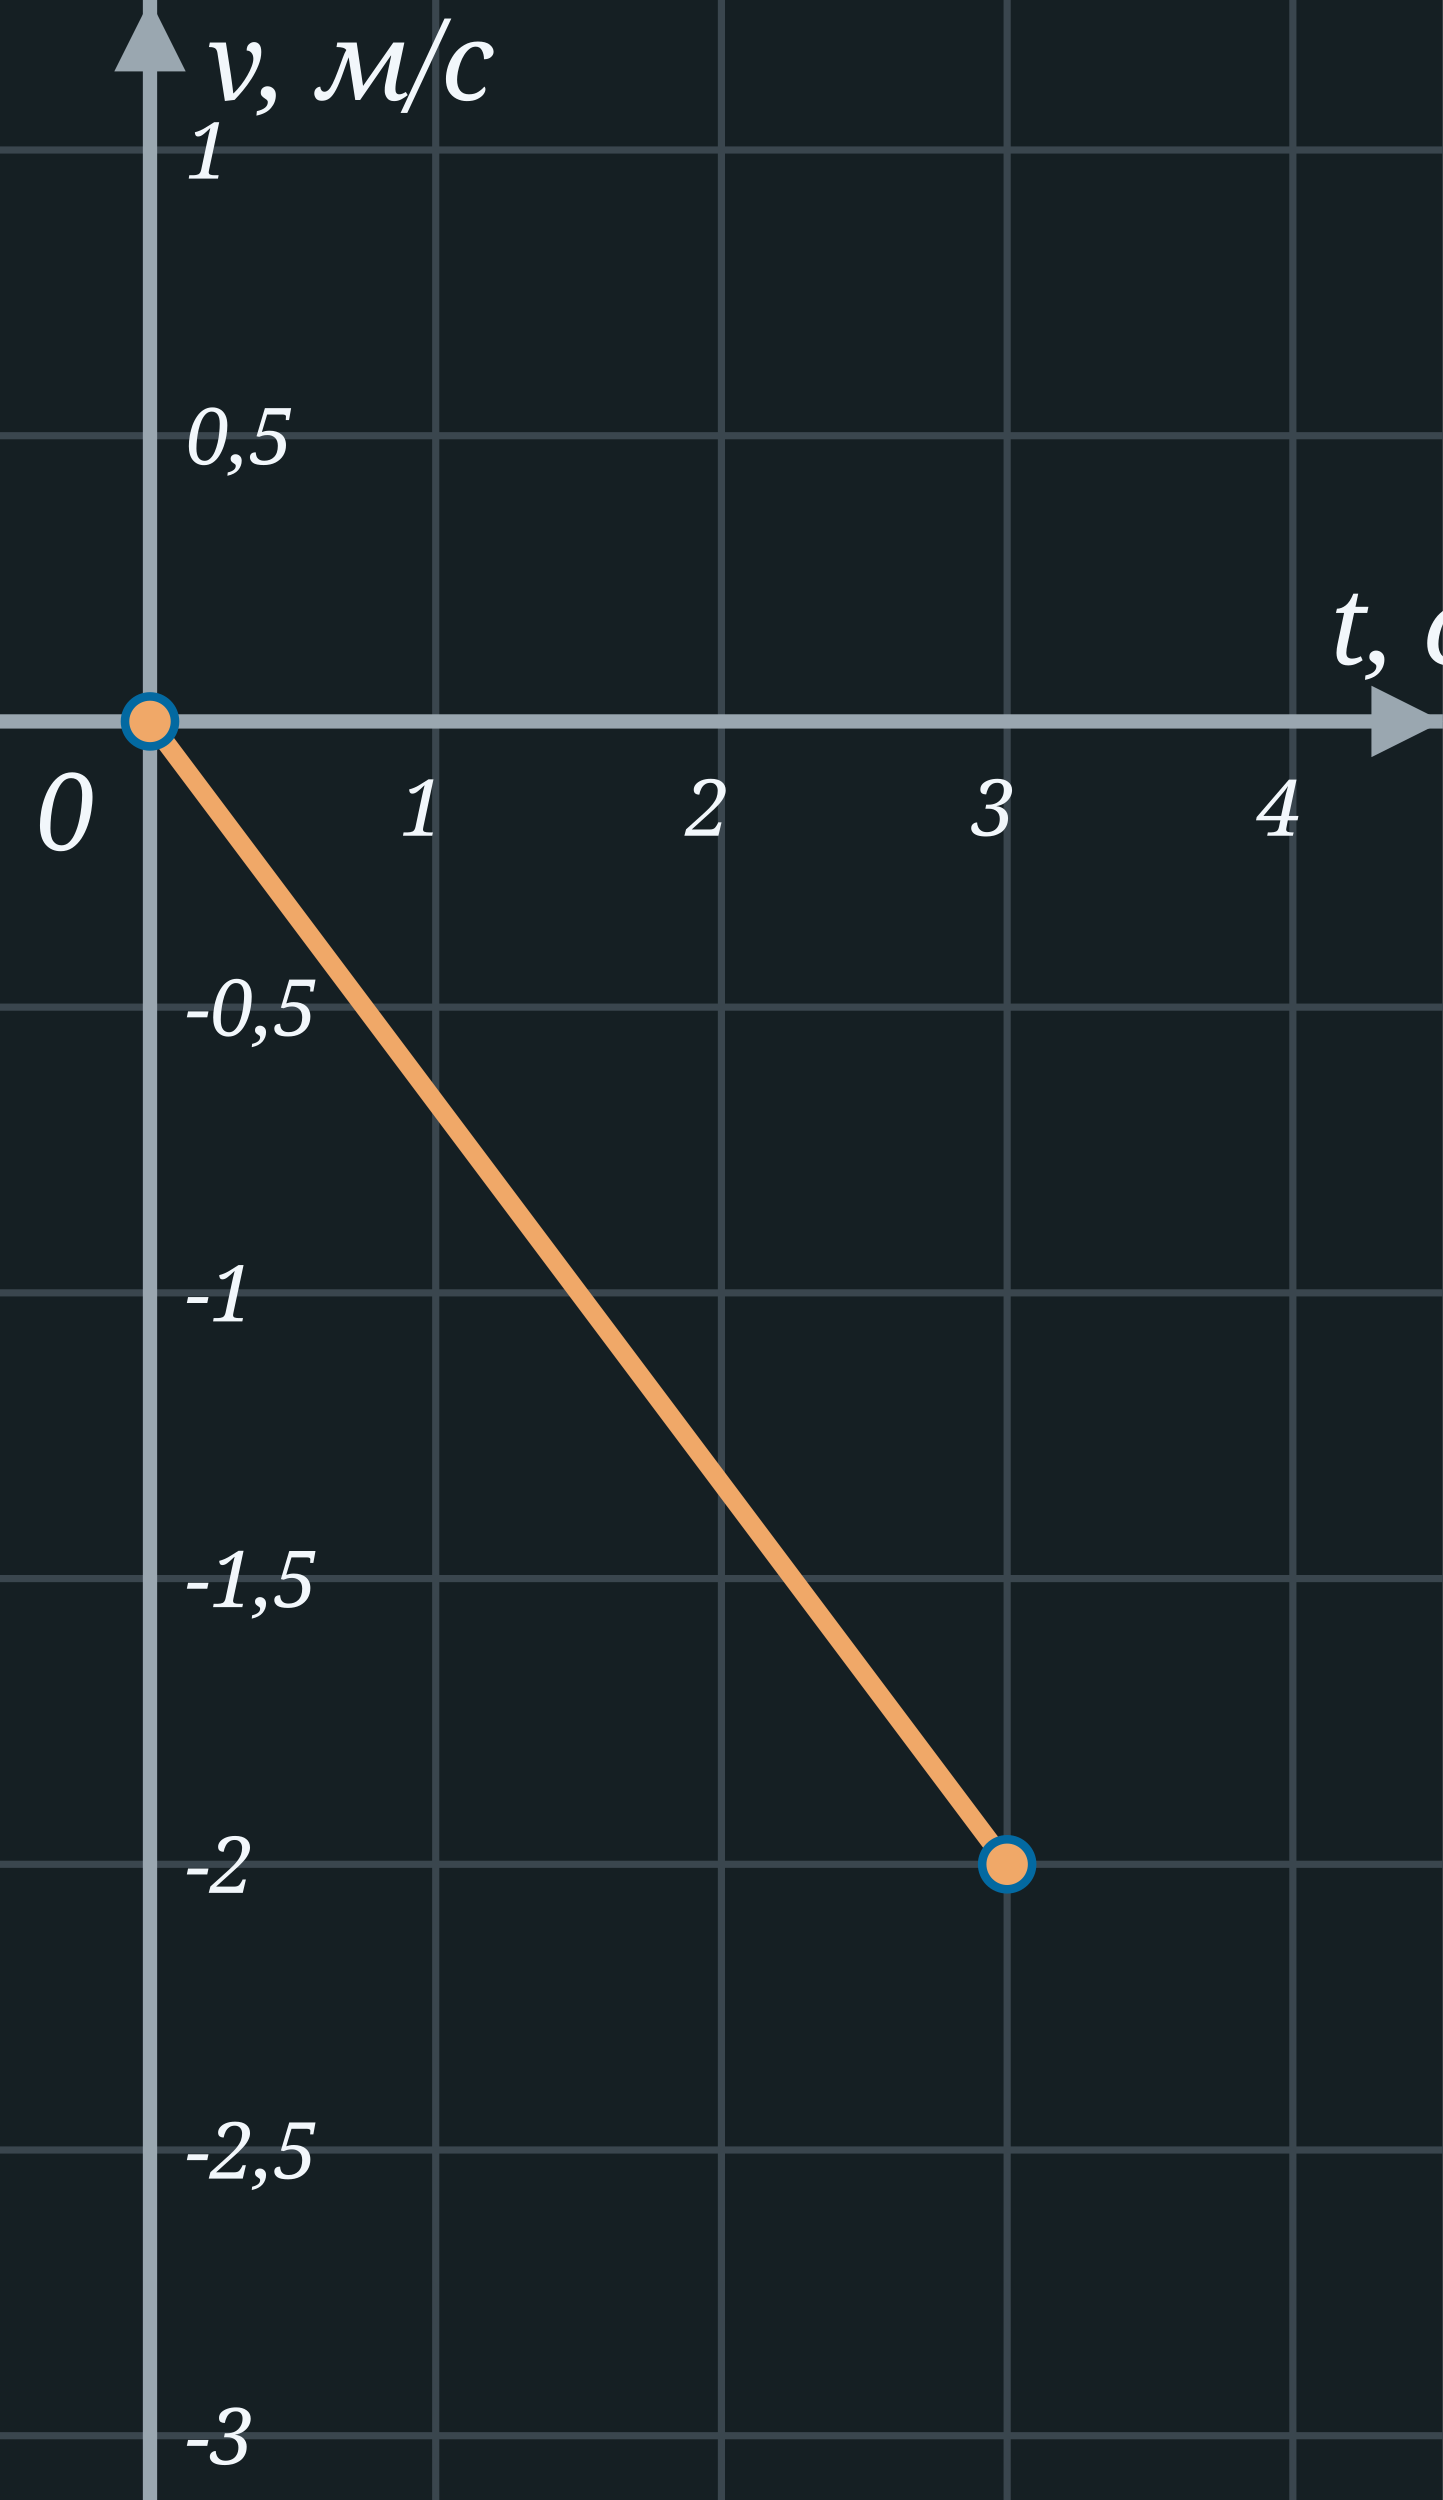
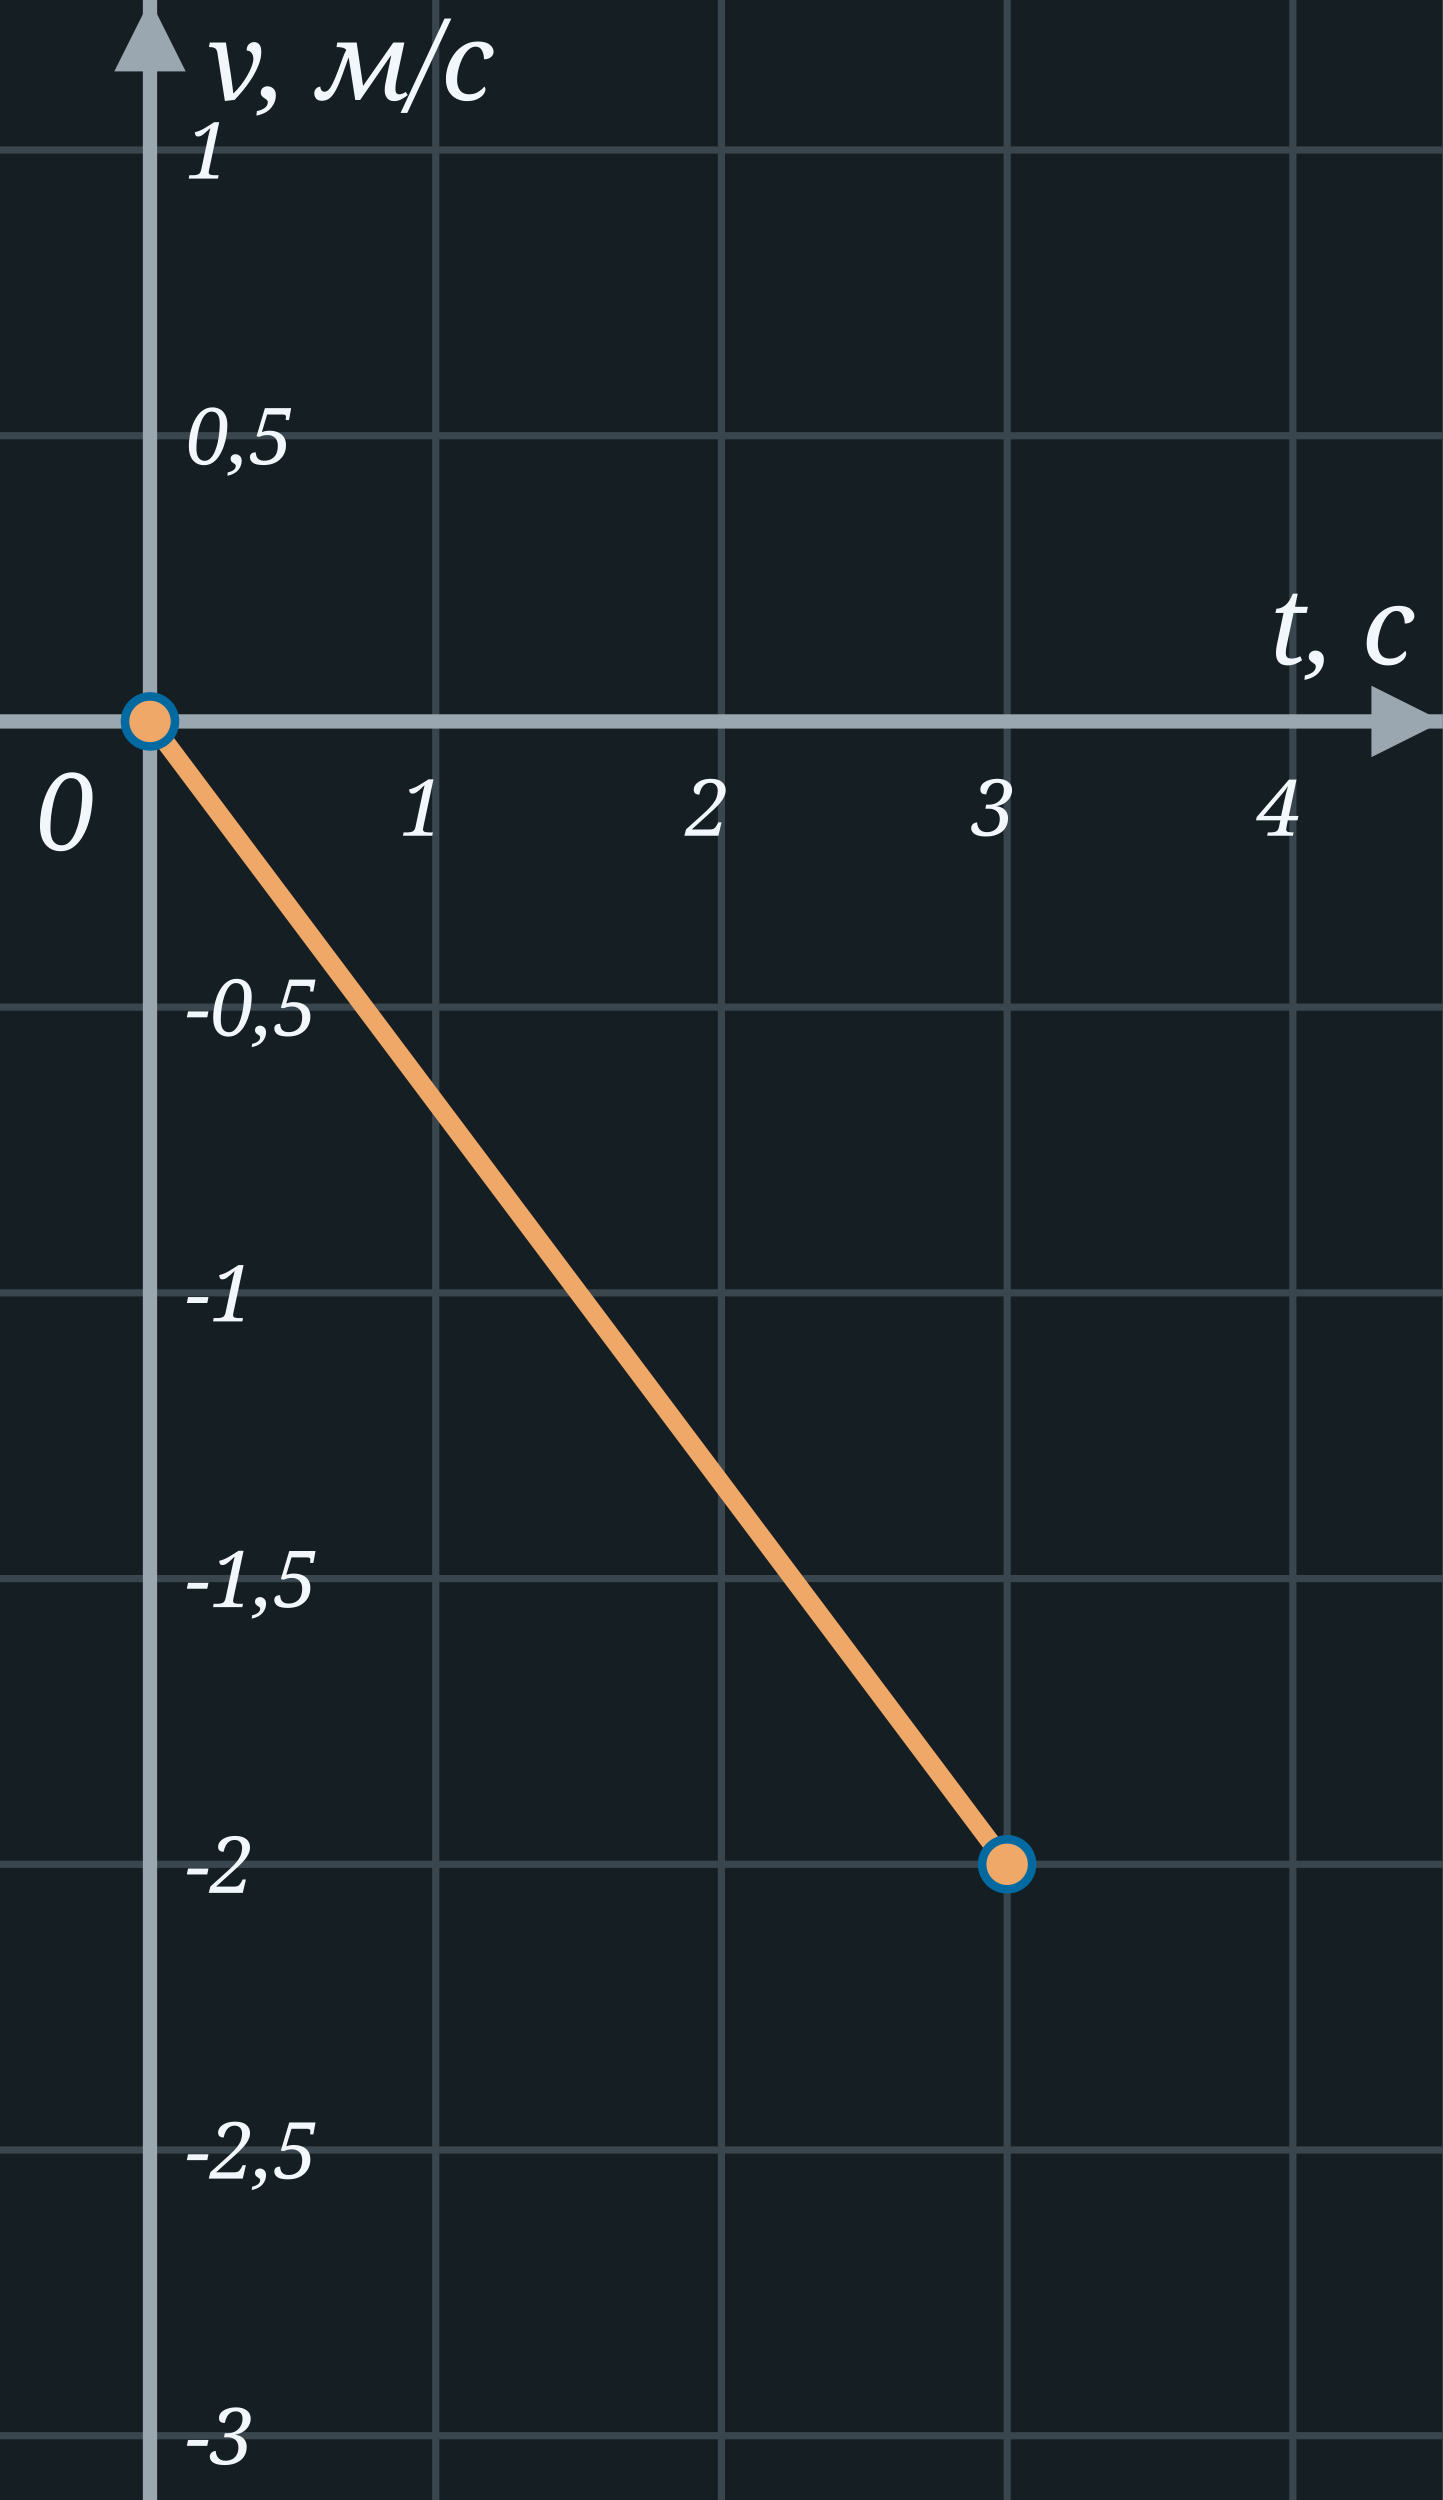
<svg xmlns="http://www.w3.org/2000/svg" width="202" height="350" viewBox="0 0 202 350">
  <rect x="0" y="0" width="202" height="350" fill="#151F23" />
  <line x1="21.0" y1="0" x2="21.0" y2="350" stroke="#3A464E" stroke-width="1" />
  <line x1="61.0" y1="0" x2="61.0" y2="350" stroke="#3A464E" stroke-width="1" />
  <line x1="101.0" y1="0" x2="101.0" y2="350" stroke="#3A464E" stroke-width="1" />
  <line x1="141.0" y1="0" x2="141.0" y2="350" stroke="#3A464E" stroke-width="1" />
  <line x1="181.0" y1="0" x2="181.0" y2="350" stroke="#3A464E" stroke-width="1" />
  <line x1="0" y1="341.0" x2="202" y2="341.0" stroke="#3A464E" stroke-width="1" />
  <line x1="0" y1="301.0" x2="202" y2="301.0" stroke="#3A464E" stroke-width="1" />
  <line x1="0" y1="261.0" x2="202" y2="261.0" stroke="#3A464E" stroke-width="1" />
  <line x1="0" y1="221.0" x2="202" y2="221.0" stroke="#3A464E" stroke-width="1" />
  <line x1="0" y1="181.0" x2="202" y2="181.0" stroke="#3A464E" stroke-width="1" />
  <line x1="0" y1="141.0" x2="202" y2="141.0" stroke="#3A464E" stroke-width="1" />
  <line x1="0" y1="101.0" x2="202" y2="101.0" stroke="#3A464E" stroke-width="1" />
  <line x1="0" y1="61.0" x2="202" y2="61.0" stroke="#3A464E" stroke-width="1" />
  <line x1="0" y1="21.0" x2="202" y2="21.0" stroke="#3A464E" stroke-width="1" />
  <line x1="21.0" y1="350" x2="21.0" y2="0" stroke="#9AA7B0" stroke-width="2" />
  <polygon points="16.0,10 26.0,10 21.0,0" fill="#9AA7B0" />
  <line x1="0" y1="101.0" x2="202" y2="101.0" stroke="#9AA7B0" stroke-width="2" />
  <polygon points="192.0,96.0 192.0,106.0 202,101.0" fill="#9AA7B0" />
  <text x="5.0" y="119.0" font-family="Georgia, serif" font-style="italic" font-size="15" fill="#F2F7FB">0</text>
-   <text x="186.0" y="93.0" font-family="Georgia, serif" font-style="italic" font-size="15" fill="#F2F7FB">t, с</text>
+   <text x="198.0" y="93.0" text-anchor="end" font-family="Georgia, serif" font-style="italic" font-size="15" fill="#F2F7FB">t, с</text>
  <text x="29.0" y="14" font-family="Georgia, serif" font-style="italic" font-size="15" fill="#F2F7FB">v, м/с</text>
  <text x="56.0" y="117.0" font-family="Georgia, serif" font-style="italic" font-size="11" fill="#F2F7FB">1</text>
  <text x="96.0" y="117.0" font-family="Georgia, serif" font-style="italic" font-size="11" fill="#F2F7FB">2</text>
  <text x="136.0" y="117.0" font-family="Georgia, serif" font-style="italic" font-size="11" fill="#F2F7FB">3</text>
  <text x="176.0" y="117.0" font-family="Georgia, serif" font-style="italic" font-size="11" fill="#F2F7FB">4</text>
  <text x="26.0" y="345.0" font-family="Georgia, serif" font-style="italic" font-size="11" fill="#F2F7FB">-3</text>
  <text x="26.0" y="305.0" font-family="Georgia, serif" font-style="italic" font-size="11" fill="#F2F7FB">-2,5</text>
  <text x="26.0" y="265.0" font-family="Georgia, serif" font-style="italic" font-size="11" fill="#F2F7FB">-2</text>
  <text x="26.0" y="225.0" font-family="Georgia, serif" font-style="italic" font-size="11" fill="#F2F7FB">-1,5</text>
  <text x="26.0" y="185.0" font-family="Georgia, serif" font-style="italic" font-size="11" fill="#F2F7FB">-1</text>
  <text x="26.0" y="145.0" font-family="Georgia, serif" font-style="italic" font-size="11" fill="#F2F7FB">-0,5</text>
  <text x="26.0" y="65.0" font-family="Georgia, serif" font-style="italic" font-size="11" fill="#F2F7FB">0,5</text>
  <text x="26.0" y="25.0" font-family="Georgia, serif" font-style="italic" font-size="11" fill="#F2F7FB">1</text>
  <path d="M 21.0,101.0 L 141.0,261.0" fill="none" stroke="#f0a868" stroke-width="2.6" stroke-linecap="round" stroke-linejoin="round" />
  <circle cx="21.0" cy="101.0" r="3.5" fill="#f0a868" stroke="#0369a1" stroke-width="1.2" />
  <circle cx="141.0" cy="261.0" r="3.5" fill="#f0a868" stroke="#0369a1" stroke-width="1.2" />
</svg>
